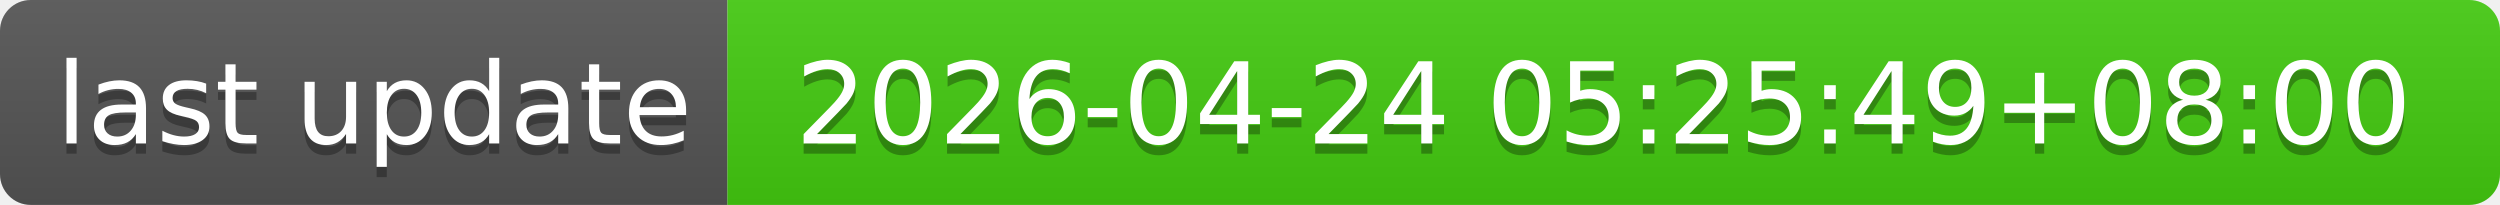
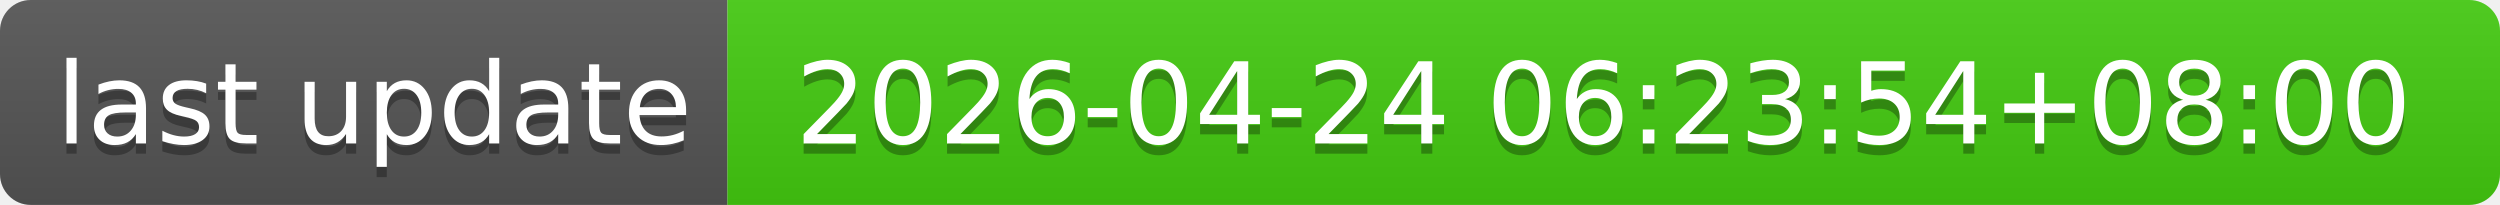
- <svg xmlns="http://www.w3.org/2000/svg" width="244" height="20" role="img" aria-label="last update: 2026-04-24 05:25:49+08:00">
+ <svg xmlns="http://www.w3.org/2000/svg" width="244" height="20" role="img" aria-label="last update: 2026-04-24 06:23:54+08:00">
  <linearGradient id="s" x2="0" y2="100%">
    <stop offset="0" stop-color="#bbb" stop-opacity=".1" />
    <stop offset="1" stop-opacity=".1" />
  </linearGradient>
  <clipPath id="r">
    <rect width="244" height="20" rx="3" fill="#fff" />
  </clipPath>
  <g clip-path="url(#r)">
    <rect width="71" height="20" fill="#555" />
    <rect x="71" width="173" height="20" fill="#4c1" />
    <rect width="244" height="20" fill="url(#s)" />
  </g>
  <g fill="#fff" text-anchor="middle" font-family="Verdana,Geneva,DejaVu Sans,sans-serif" text-rendering="geometricPrecision" font-size="110">
    <text aria-hidden="true" x="365" y="150" fill="#010101" fill-opacity=".3" transform="scale(.1)" textLength="610">last update</text>
    <text x="365" y="140" transform="scale(.1)" fill="#fff" textLength="610">last update</text>
-     <text aria-hidden="true" x="1565" y="150" fill="#010101" fill-opacity=".3" transform="scale(.1)" textLength="1630">2026-04-24 05:25:49+08:00</text>
-     <text x="1565" y="140" transform="scale(.1)" fill="#fff" textLength="1630">2026-04-24 05:25:49+08:00</text>
+     <text aria-hidden="true" x="1565" y="150" fill="#010101" fill-opacity=".3" transform="scale(.1)" textLength="1630">2026-04-24 06:23:54+08:00</text>
+     <text x="1565" y="140" transform="scale(.1)" fill="#fff" textLength="1630">2026-04-24 06:23:54+08:00</text>
  </g>
</svg>
